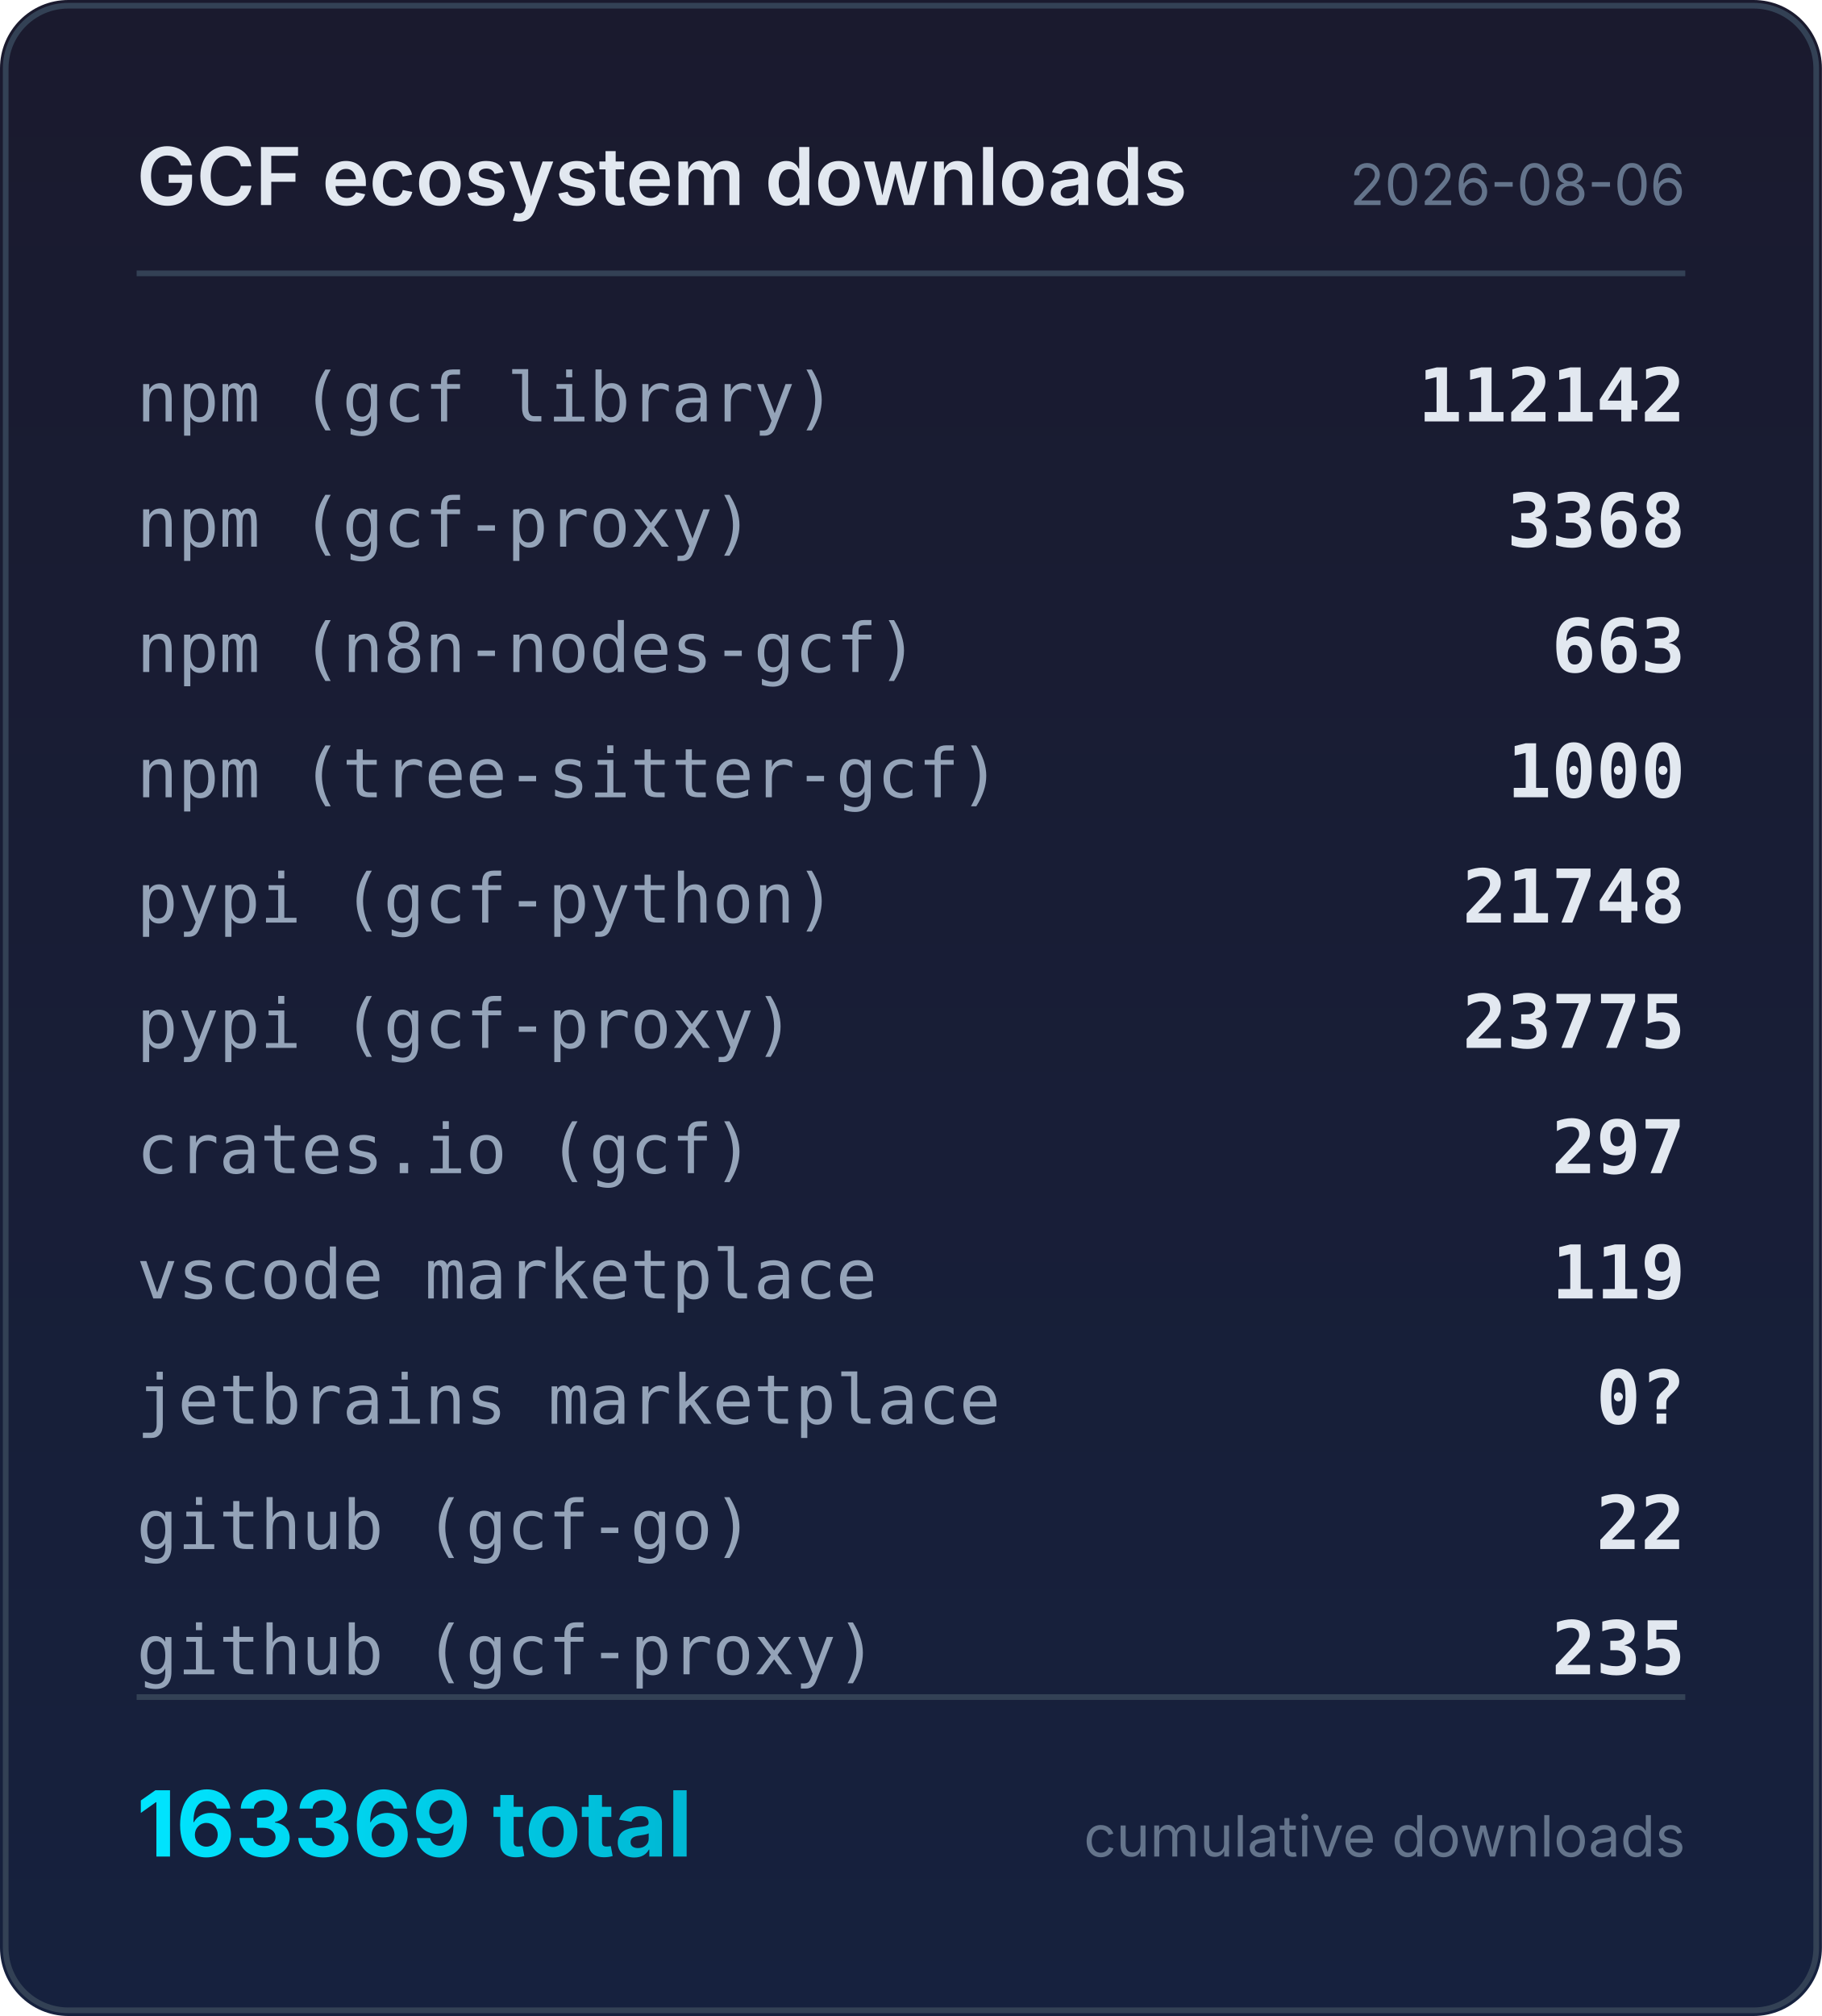
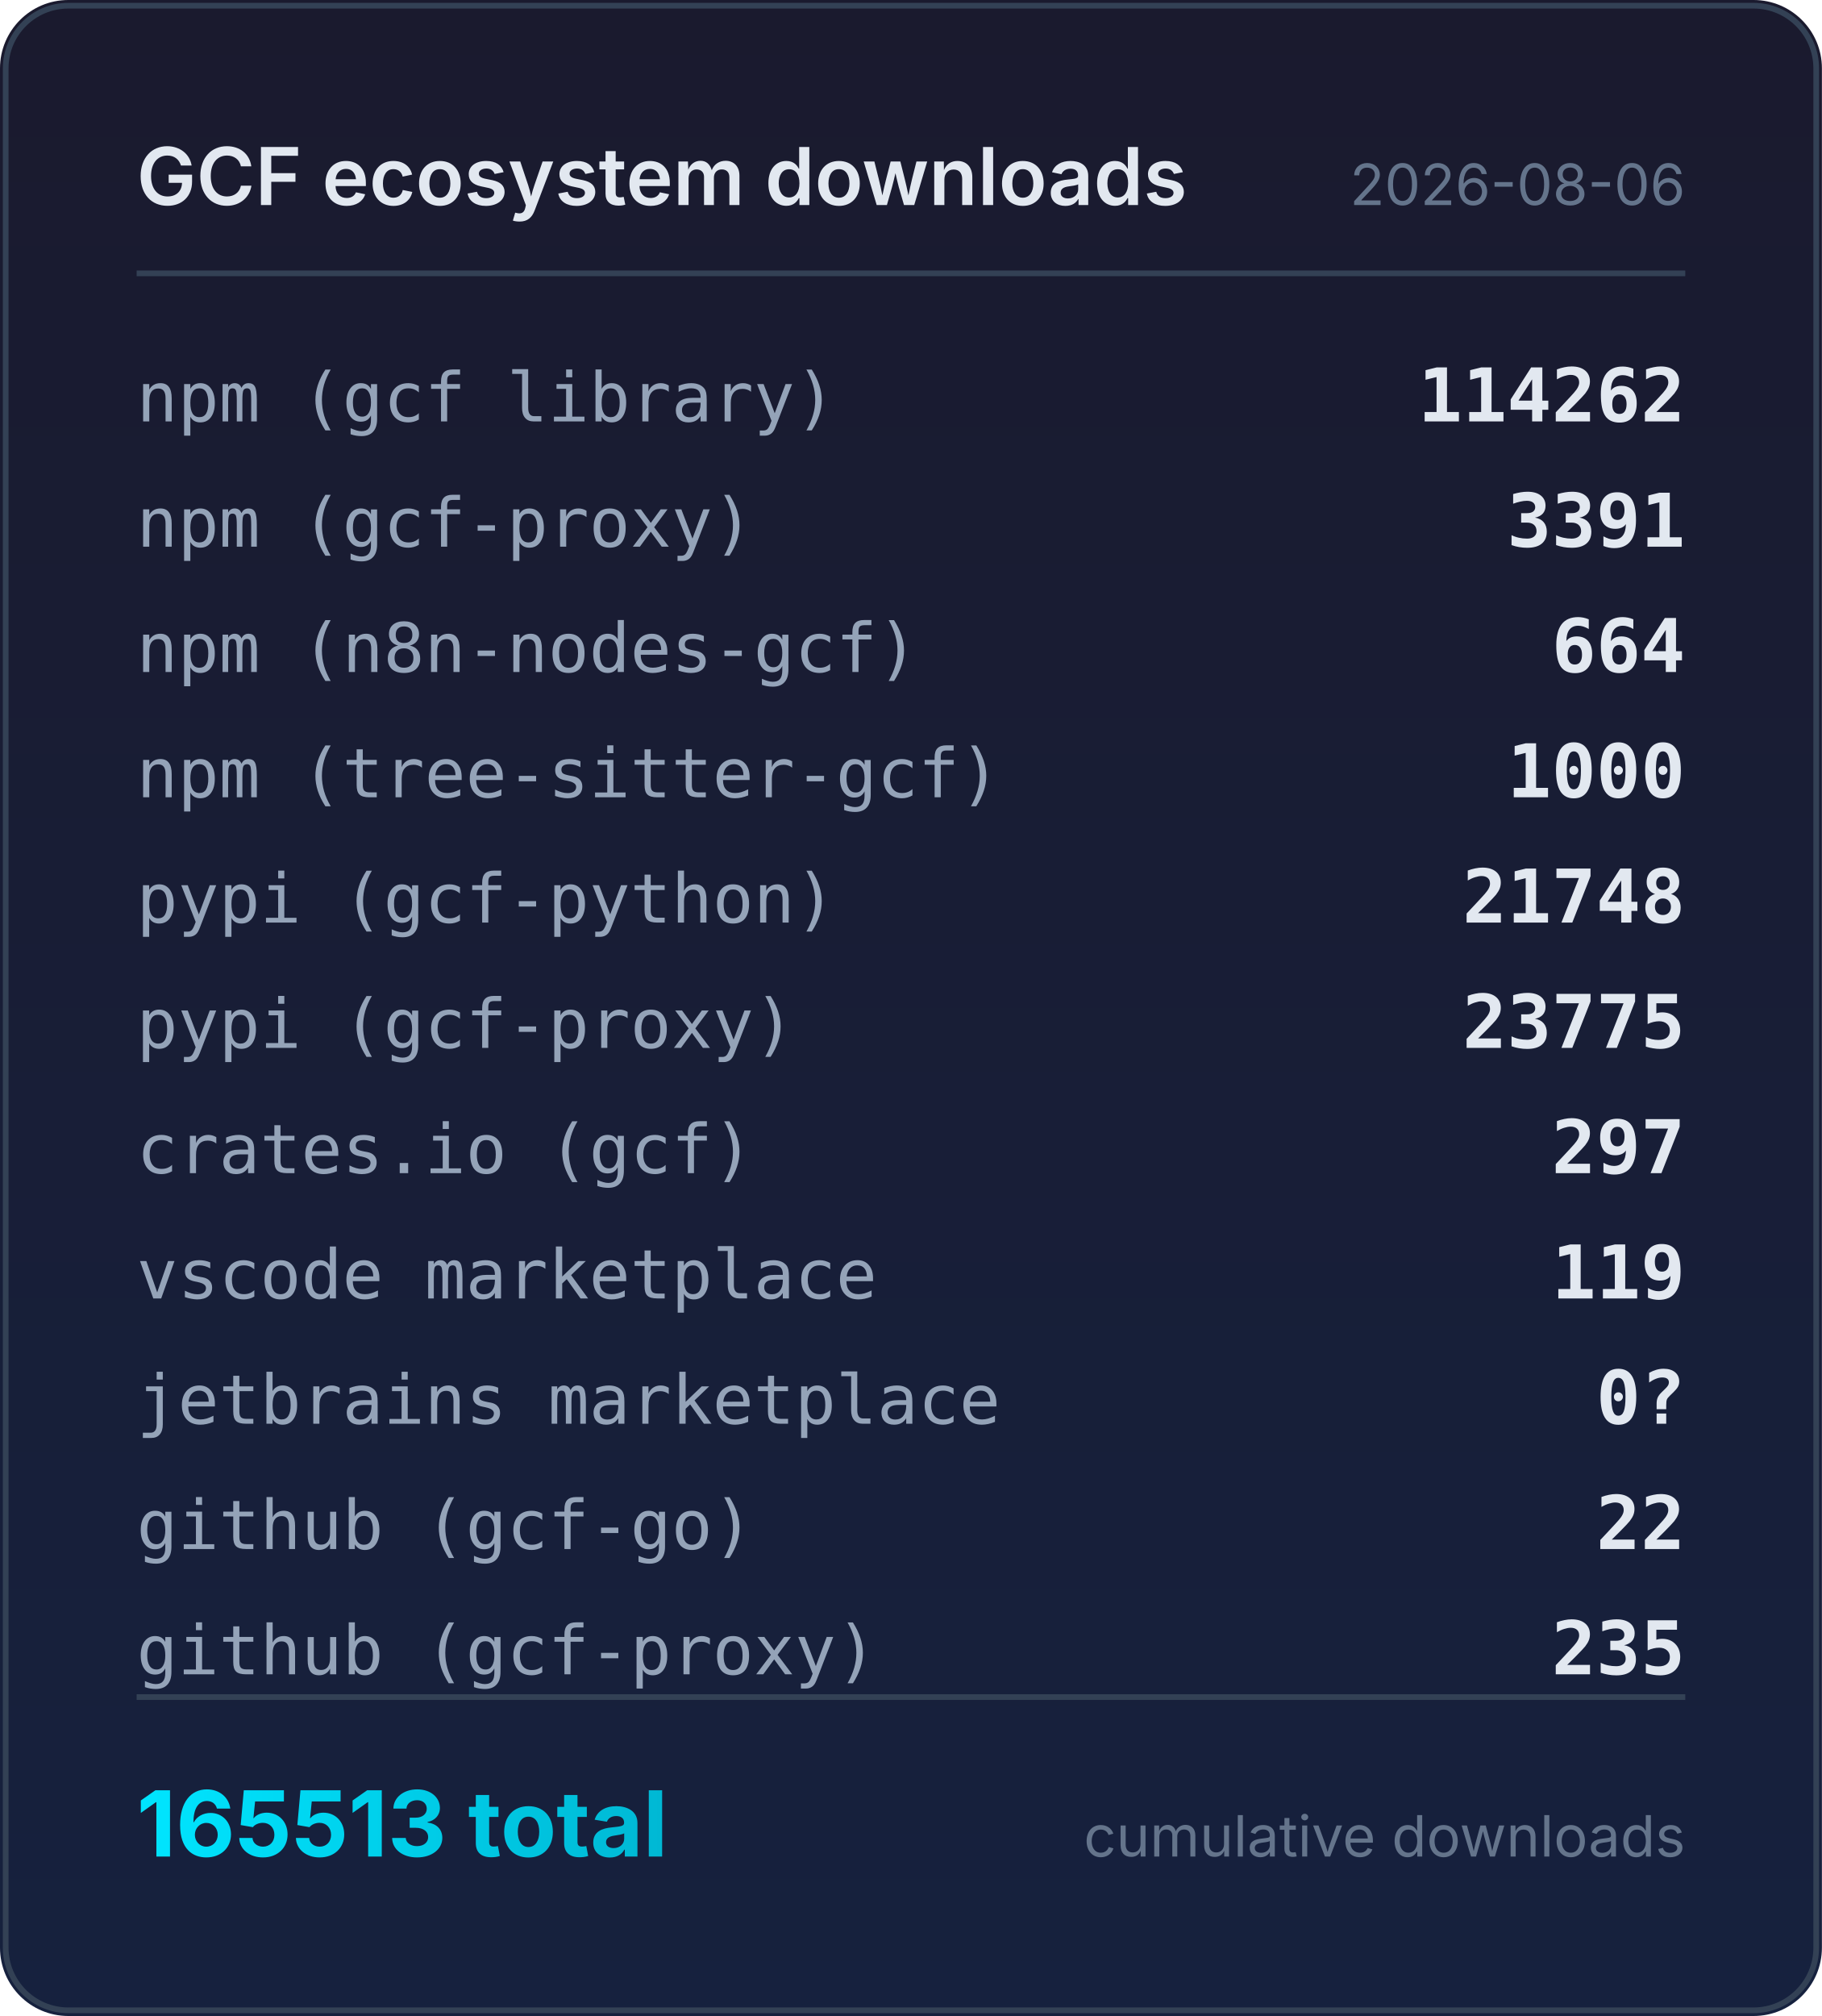
<svg xmlns="http://www.w3.org/2000/svg" width="320" height="354" viewBox="0 0 320 354">
  <defs>
    <linearGradient id="bg" x1="0" y1="0" x2="0" y2="1">
      <stop offset="0%" stop-color="#1a1a2e" />
      <stop offset="100%" stop-color="#16213e" />
    </linearGradient>
    <linearGradient id="accent" x1="0" y1="0" x2="1" y2="0">
      <stop offset="0%" stop-color="#00e5ff" />
      <stop offset="100%" stop-color="#00b8d4" />
    </linearGradient>
  </defs>
  <rect width="320" height="354" rx="12" fill="url(#bg)" />
  <rect x="1" y="1" width="318" height="352" rx="11" fill="none" stroke="#334155" stroke-width="1" />
  <text x="24" y="36" fill="#e2e8f0" font-family="system-ui,-apple-system,sans-serif" font-size="14" font-weight="600">GCF ecosystem downloads</text>
  <text x="296" y="36" fill="#64748b" font-family="system-ui,-apple-system,sans-serif" font-size="10" text-anchor="end">2026-08-06</text>
  <line x1="24" y1="48" x2="296" y2="48" stroke="#334155" stroke-width="1" />
  <text x="24" y="74" fill="#94a3b8" font-family="ui-monospace,monospace" font-size="12">npm (gcf library)</text>
-   <text x="296" y="74" fill="#e2e8f0" font-family="ui-monospace,monospace" font-size="13" font-weight="600" text-anchor="end">112142</text>
+   <text x="296" y="74" fill="#e2e8f0" font-family="ui-monospace,monospace" font-size="13" font-weight="600" text-anchor="end">114262</text>
  <text x="24" y="96" fill="#94a3b8" font-family="ui-monospace,monospace" font-size="12">npm (gcf-proxy)</text>
-   <text x="296" y="96" fill="#e2e8f0" font-family="ui-monospace,monospace" font-size="13" font-weight="600" text-anchor="end">3368</text>
+   <text x="296" y="96" fill="#e2e8f0" font-family="ui-monospace,monospace" font-size="13" font-weight="600" text-anchor="end">3391</text>
  <text x="24" y="118" fill="#94a3b8" font-family="ui-monospace,monospace" font-size="12">npm (n8n-nodes-gcf)</text>
-   <text x="296" y="118" fill="#e2e8f0" font-family="ui-monospace,monospace" font-size="13" font-weight="600" text-anchor="end">663</text>
+   <text x="296" y="118" fill="#e2e8f0" font-family="ui-monospace,monospace" font-size="13" font-weight="600" text-anchor="end">664</text>
  <text x="24" y="140" fill="#94a3b8" font-family="ui-monospace,monospace" font-size="12">npm (tree-sitter-gcf)</text>
  <text x="296" y="140" fill="#e2e8f0" font-family="ui-monospace,monospace" font-size="13" font-weight="600" text-anchor="end">1000</text>
  <text x="24" y="162" fill="#94a3b8" font-family="ui-monospace,monospace" font-size="12">pypi (gcf-python)</text>
  <text x="296" y="162" fill="#e2e8f0" font-family="ui-monospace,monospace" font-size="13" font-weight="600" text-anchor="end">21748</text>
  <text x="24" y="184" fill="#94a3b8" font-family="ui-monospace,monospace" font-size="12">pypi (gcf-proxy)</text>
  <text x="296" y="184" fill="#e2e8f0" font-family="ui-monospace,monospace" font-size="13" font-weight="600" text-anchor="end">23775</text>
  <text x="24" y="206" fill="#94a3b8" font-family="ui-monospace,monospace" font-size="12">crates.io (gcf)</text>
  <text x="296" y="206" fill="#e2e8f0" font-family="ui-monospace,monospace" font-size="13" font-weight="600" text-anchor="end">297</text>
  <text x="24" y="228" fill="#94a3b8" font-family="ui-monospace,monospace" font-size="12">vscode marketplace</text>
  <text x="296" y="228" fill="#e2e8f0" font-family="ui-monospace,monospace" font-size="13" font-weight="600" text-anchor="end">119</text>
  <text x="24" y="250" fill="#94a3b8" font-family="ui-monospace,monospace" font-size="12">jetbrains marketplace</text>
  <text x="296" y="250" fill="#e2e8f0" font-family="ui-monospace,monospace" font-size="13" font-weight="600" text-anchor="end">0?</text>
  <text x="24" y="272" fill="#94a3b8" font-family="ui-monospace,monospace" font-size="12">github (gcf-go)</text>
  <text x="296" y="272" fill="#e2e8f0" font-family="ui-monospace,monospace" font-size="13" font-weight="600" text-anchor="end">22</text>
  <text x="24" y="294" fill="#94a3b8" font-family="ui-monospace,monospace" font-size="12">github (gcf-proxy)</text>
  <text x="296" y="294" fill="#e2e8f0" font-family="ui-monospace,monospace" font-size="13" font-weight="600" text-anchor="end">235</text>
  <line x1="24" y1="298" x2="296" y2="298" stroke="#334155" stroke-width="1" />
-   <text x="24" y="326" fill="url(#accent)" font-family="system-ui,-apple-system,sans-serif" font-size="16" font-weight="700">163369 total</text>
+   <text x="24" y="326" fill="url(#accent)" font-family="system-ui,-apple-system,sans-serif" font-size="16" font-weight="700">165513 total</text>
  <text x="296" y="326" fill="#64748b" font-family="system-ui,-apple-system,sans-serif" font-size="10" text-anchor="end">cumulative downloads</text>
</svg>
